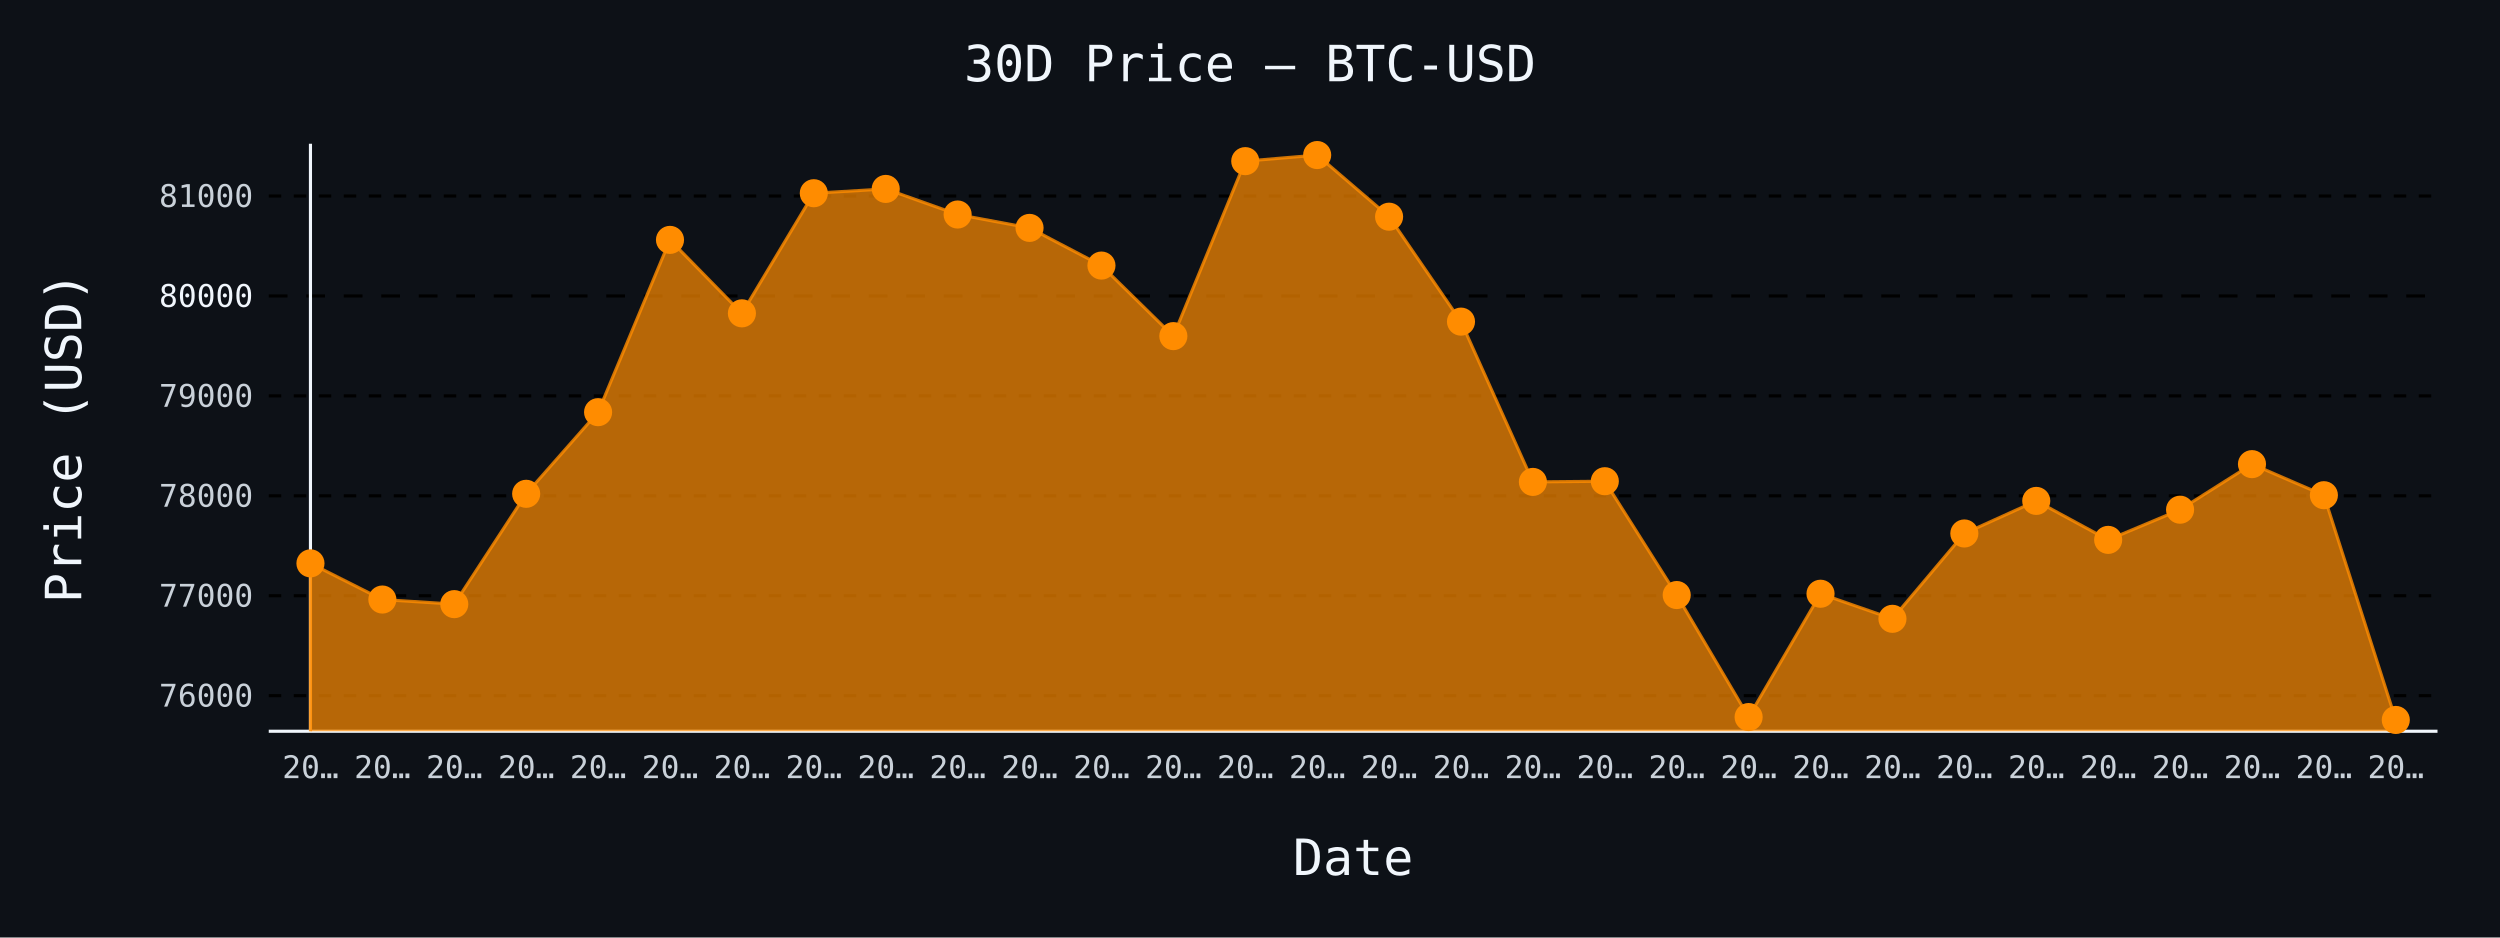
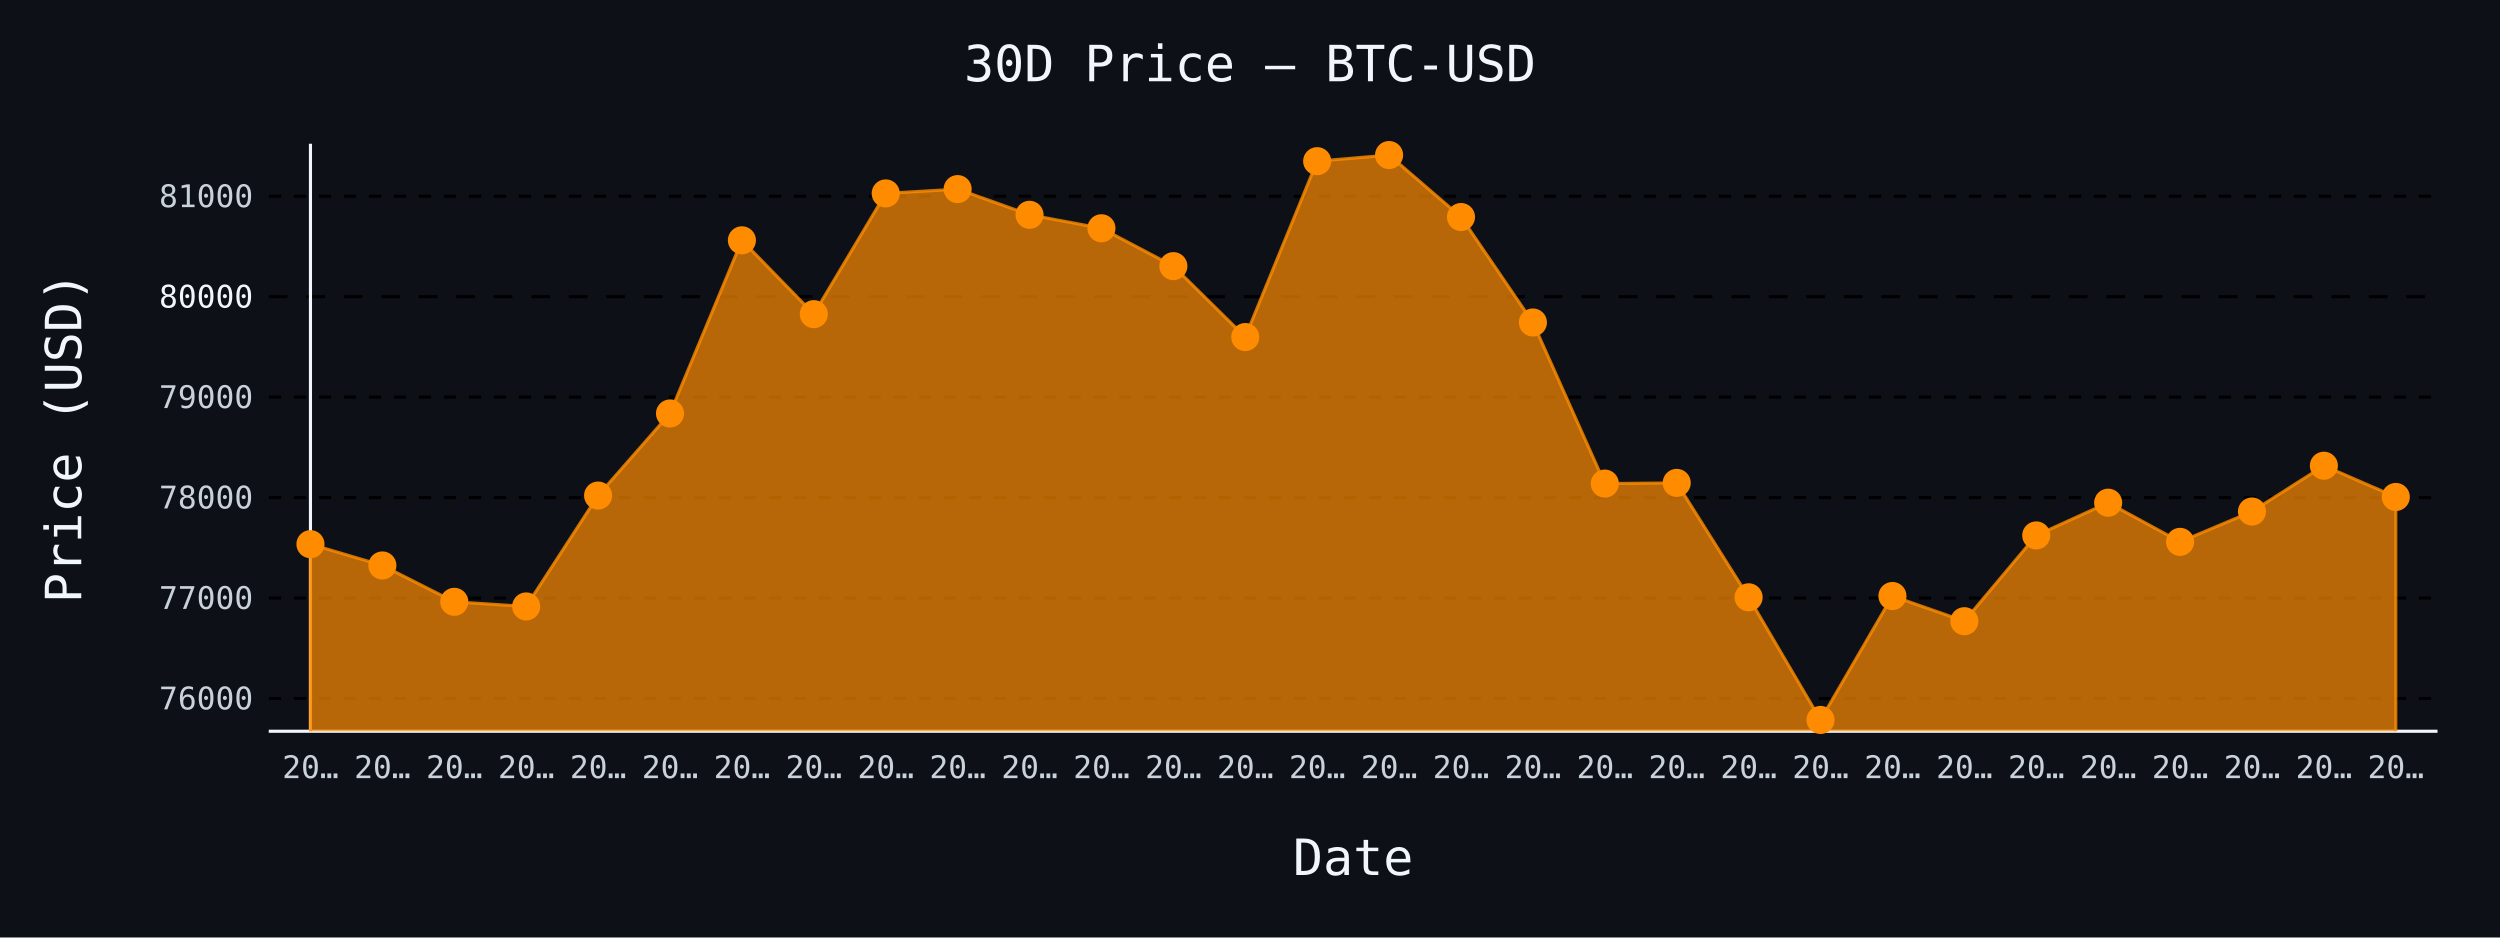
- <svg xmlns="http://www.w3.org/2000/svg" id="chart-34af96be-ae58-47e9-9758-c696f097918d" class="pygal-chart" viewBox="0 0 800 300">
+ <svg xmlns="http://www.w3.org/2000/svg" id="chart-1d546ca3-7e2a-400d-b12c-b8a1a0419cae" class="pygal-chart" viewBox="0 0 800 300">
  <defs>
-     <style type="text/css">#chart-34af96be-ae58-47e9-9758-c696f097918d{-webkit-user-select:none;-webkit-font-smoothing:antialiased;font-family:monospace}#chart-34af96be-ae58-47e9-9758-c696f097918d .title{font-family:monospace;font-size:16px}#chart-34af96be-ae58-47e9-9758-c696f097918d .legends .legend text{font-family:monospace;font-size:14px}#chart-34af96be-ae58-47e9-9758-c696f097918d .axis text{font-family:monospace;font-size:10px}#chart-34af96be-ae58-47e9-9758-c696f097918d .axis text.major{font-family:monospace;font-size:10px}#chart-34af96be-ae58-47e9-9758-c696f097918d .text-overlay text.value{font-family:monospace;font-size:16px}#chart-34af96be-ae58-47e9-9758-c696f097918d .text-overlay text.label{font-family:monospace;font-size:10px}#chart-34af96be-ae58-47e9-9758-c696f097918d .tooltip{font-family:monospace;font-size:14px}#chart-34af96be-ae58-47e9-9758-c696f097918d text.no_data{font-family:monospace;font-size:64px}
- #chart-34af96be-ae58-47e9-9758-c696f097918d{background-color:#0d1117}#chart-34af96be-ae58-47e9-9758-c696f097918d path,#chart-34af96be-ae58-47e9-9758-c696f097918d line,#chart-34af96be-ae58-47e9-9758-c696f097918d rect,#chart-34af96be-ae58-47e9-9758-c696f097918d circle{-webkit-transition:150ms;-moz-transition:150ms;transition:150ms}#chart-34af96be-ae58-47e9-9758-c696f097918d .graph &gt; .background{fill:#0d1117}#chart-34af96be-ae58-47e9-9758-c696f097918d .plot &gt; .background{fill:#0d1117}#chart-34af96be-ae58-47e9-9758-c696f097918d .graph{fill:#c9d1d9}#chart-34af96be-ae58-47e9-9758-c696f097918d text.no_data{fill:#f0f6fc}#chart-34af96be-ae58-47e9-9758-c696f097918d .title{fill:#f0f6fc}#chart-34af96be-ae58-47e9-9758-c696f097918d .legends .legend text{fill:#c9d1d9}#chart-34af96be-ae58-47e9-9758-c696f097918d .legends .legend:hover text{fill:#f0f6fc}#chart-34af96be-ae58-47e9-9758-c696f097918d .axis .line{stroke:#f0f6fc}#chart-34af96be-ae58-47e9-9758-c696f097918d .axis .guide.line{stroke:#8b949e}#chart-34af96be-ae58-47e9-9758-c696f097918d .axis .major.line{stroke:#c9d1d9}#chart-34af96be-ae58-47e9-9758-c696f097918d .axis text.major{fill:#f0f6fc}#chart-34af96be-ae58-47e9-9758-c696f097918d .axis.y .guides:hover .guide.line,#chart-34af96be-ae58-47e9-9758-c696f097918d .line-graph .axis.x .guides:hover .guide.line,#chart-34af96be-ae58-47e9-9758-c696f097918d .stackedline-graph .axis.x .guides:hover .guide.line,#chart-34af96be-ae58-47e9-9758-c696f097918d .xy-graph .axis.x .guides:hover .guide.line{stroke:#f0f6fc}#chart-34af96be-ae58-47e9-9758-c696f097918d .axis .guides:hover text{fill:#f0f6fc}#chart-34af96be-ae58-47e9-9758-c696f097918d .reactive{fill-opacity:.7;stroke-opacity:.8;stroke-width:1}#chart-34af96be-ae58-47e9-9758-c696f097918d .ci{stroke:#c9d1d9}#chart-34af96be-ae58-47e9-9758-c696f097918d .reactive.active,#chart-34af96be-ae58-47e9-9758-c696f097918d .active .reactive{fill-opacity:.8;stroke-opacity:.9;stroke-width:4}#chart-34af96be-ae58-47e9-9758-c696f097918d .ci .reactive.active{stroke-width:1.5}#chart-34af96be-ae58-47e9-9758-c696f097918d .series text{fill:#f0f6fc}#chart-34af96be-ae58-47e9-9758-c696f097918d .tooltip rect{fill:#0d1117;stroke:#f0f6fc;-webkit-transition:opacity 150ms;-moz-transition:opacity 150ms;transition:opacity 150ms}#chart-34af96be-ae58-47e9-9758-c696f097918d .tooltip .label{fill:#c9d1d9}#chart-34af96be-ae58-47e9-9758-c696f097918d .tooltip .label{fill:#c9d1d9}#chart-34af96be-ae58-47e9-9758-c696f097918d .tooltip .legend{font-size:.8em;fill:#8b949e}#chart-34af96be-ae58-47e9-9758-c696f097918d .tooltip .x_label{font-size:.6em;fill:#f0f6fc}#chart-34af96be-ae58-47e9-9758-c696f097918d .tooltip .xlink{font-size:.5em;text-decoration:underline}#chart-34af96be-ae58-47e9-9758-c696f097918d .tooltip .value{font-size:1.5em}#chart-34af96be-ae58-47e9-9758-c696f097918d .bound{font-size:.5em}#chart-34af96be-ae58-47e9-9758-c696f097918d .max-value{font-size:.75em;fill:#8b949e}#chart-34af96be-ae58-47e9-9758-c696f097918d .map-element{fill:#0d1117;stroke:#8b949e !important}#chart-34af96be-ae58-47e9-9758-c696f097918d .map-element .reactive{fill-opacity:inherit;stroke-opacity:inherit}#chart-34af96be-ae58-47e9-9758-c696f097918d .color-0,#chart-34af96be-ae58-47e9-9758-c696f097918d .color-0 a:visited{stroke:#ff8c00;fill:#ff8c00}#chart-34af96be-ae58-47e9-9758-c696f097918d .text-overlay .color-0 text{fill:black}
- #chart-34af96be-ae58-47e9-9758-c696f097918d text.no_data{text-anchor:middle}#chart-34af96be-ae58-47e9-9758-c696f097918d .guide.line{fill:none}#chart-34af96be-ae58-47e9-9758-c696f097918d .centered{text-anchor:middle}#chart-34af96be-ae58-47e9-9758-c696f097918d .title{text-anchor:middle}#chart-34af96be-ae58-47e9-9758-c696f097918d .legends .legend text{fill-opacity:1}#chart-34af96be-ae58-47e9-9758-c696f097918d .axis.x text{text-anchor:middle}#chart-34af96be-ae58-47e9-9758-c696f097918d .axis.x:not(.web) text[transform]{text-anchor:start}#chart-34af96be-ae58-47e9-9758-c696f097918d .axis.x:not(.web) text[transform].backwards{text-anchor:end}#chart-34af96be-ae58-47e9-9758-c696f097918d .axis.y text{text-anchor:end}#chart-34af96be-ae58-47e9-9758-c696f097918d .axis.y text[transform].backwards{text-anchor:start}#chart-34af96be-ae58-47e9-9758-c696f097918d .axis.y2 text{text-anchor:start}#chart-34af96be-ae58-47e9-9758-c696f097918d .axis.y2 text[transform].backwards{text-anchor:end}#chart-34af96be-ae58-47e9-9758-c696f097918d .axis .guide.line{stroke-dasharray:4,4;stroke:black}#chart-34af96be-ae58-47e9-9758-c696f097918d .axis .major.guide.line{stroke-dasharray:6,6;stroke:black}#chart-34af96be-ae58-47e9-9758-c696f097918d .horizontal .axis.y .guide.line,#chart-34af96be-ae58-47e9-9758-c696f097918d .horizontal .axis.y2 .guide.line,#chart-34af96be-ae58-47e9-9758-c696f097918d .vertical .axis.x .guide.line{opacity:0}#chart-34af96be-ae58-47e9-9758-c696f097918d .horizontal .axis.always_show .guide.line,#chart-34af96be-ae58-47e9-9758-c696f097918d .vertical .axis.always_show .guide.line{opacity:1 !important}#chart-34af96be-ae58-47e9-9758-c696f097918d .axis.y .guides:hover .guide.line,#chart-34af96be-ae58-47e9-9758-c696f097918d .axis.y2 .guides:hover .guide.line,#chart-34af96be-ae58-47e9-9758-c696f097918d .axis.x .guides:hover .guide.line{opacity:1}#chart-34af96be-ae58-47e9-9758-c696f097918d .axis .guides:hover text{opacity:1}#chart-34af96be-ae58-47e9-9758-c696f097918d .nofill{fill:none}#chart-34af96be-ae58-47e9-9758-c696f097918d .subtle-fill{fill-opacity:.2}#chart-34af96be-ae58-47e9-9758-c696f097918d .dot{stroke-width:1px;fill-opacity:1;stroke-opacity:1}#chart-34af96be-ae58-47e9-9758-c696f097918d .dot.active{stroke-width:5px}#chart-34af96be-ae58-47e9-9758-c696f097918d .dot.negative{fill:transparent}#chart-34af96be-ae58-47e9-9758-c696f097918d text,#chart-34af96be-ae58-47e9-9758-c696f097918d tspan{stroke:none !important}#chart-34af96be-ae58-47e9-9758-c696f097918d .series text.active{opacity:1}#chart-34af96be-ae58-47e9-9758-c696f097918d .tooltip rect{fill-opacity:.95;stroke-width:.5}#chart-34af96be-ae58-47e9-9758-c696f097918d .tooltip text{fill-opacity:1}#chart-34af96be-ae58-47e9-9758-c696f097918d .showable{visibility:hidden}#chart-34af96be-ae58-47e9-9758-c696f097918d .showable.shown{visibility:visible}#chart-34af96be-ae58-47e9-9758-c696f097918d .gauge-background{fill:rgba(229,229,229,1);stroke:none}#chart-34af96be-ae58-47e9-9758-c696f097918d .bg-lines{stroke:#0d1117;stroke-width:2px}</style>
+     <style type="text/css">#chart-1d546ca3-7e2a-400d-b12c-b8a1a0419cae{-webkit-user-select:none;-webkit-font-smoothing:antialiased;font-family:monospace}#chart-1d546ca3-7e2a-400d-b12c-b8a1a0419cae .title{font-family:monospace;font-size:16px}#chart-1d546ca3-7e2a-400d-b12c-b8a1a0419cae .legends .legend text{font-family:monospace;font-size:14px}#chart-1d546ca3-7e2a-400d-b12c-b8a1a0419cae .axis text{font-family:monospace;font-size:10px}#chart-1d546ca3-7e2a-400d-b12c-b8a1a0419cae .axis text.major{font-family:monospace;font-size:10px}#chart-1d546ca3-7e2a-400d-b12c-b8a1a0419cae .text-overlay text.value{font-family:monospace;font-size:16px}#chart-1d546ca3-7e2a-400d-b12c-b8a1a0419cae .text-overlay text.label{font-family:monospace;font-size:10px}#chart-1d546ca3-7e2a-400d-b12c-b8a1a0419cae .tooltip{font-family:monospace;font-size:14px}#chart-1d546ca3-7e2a-400d-b12c-b8a1a0419cae text.no_data{font-family:monospace;font-size:64px}
+ #chart-1d546ca3-7e2a-400d-b12c-b8a1a0419cae{background-color:#0d1117}#chart-1d546ca3-7e2a-400d-b12c-b8a1a0419cae path,#chart-1d546ca3-7e2a-400d-b12c-b8a1a0419cae line,#chart-1d546ca3-7e2a-400d-b12c-b8a1a0419cae rect,#chart-1d546ca3-7e2a-400d-b12c-b8a1a0419cae circle{-webkit-transition:150ms;-moz-transition:150ms;transition:150ms}#chart-1d546ca3-7e2a-400d-b12c-b8a1a0419cae .graph &gt; .background{fill:#0d1117}#chart-1d546ca3-7e2a-400d-b12c-b8a1a0419cae .plot &gt; .background{fill:#0d1117}#chart-1d546ca3-7e2a-400d-b12c-b8a1a0419cae .graph{fill:#c9d1d9}#chart-1d546ca3-7e2a-400d-b12c-b8a1a0419cae text.no_data{fill:#f0f6fc}#chart-1d546ca3-7e2a-400d-b12c-b8a1a0419cae .title{fill:#f0f6fc}#chart-1d546ca3-7e2a-400d-b12c-b8a1a0419cae .legends .legend text{fill:#c9d1d9}#chart-1d546ca3-7e2a-400d-b12c-b8a1a0419cae .legends .legend:hover text{fill:#f0f6fc}#chart-1d546ca3-7e2a-400d-b12c-b8a1a0419cae .axis .line{stroke:#f0f6fc}#chart-1d546ca3-7e2a-400d-b12c-b8a1a0419cae .axis .guide.line{stroke:#8b949e}#chart-1d546ca3-7e2a-400d-b12c-b8a1a0419cae .axis .major.line{stroke:#c9d1d9}#chart-1d546ca3-7e2a-400d-b12c-b8a1a0419cae .axis text.major{fill:#f0f6fc}#chart-1d546ca3-7e2a-400d-b12c-b8a1a0419cae .axis.y .guides:hover .guide.line,#chart-1d546ca3-7e2a-400d-b12c-b8a1a0419cae .line-graph .axis.x .guides:hover .guide.line,#chart-1d546ca3-7e2a-400d-b12c-b8a1a0419cae .stackedline-graph .axis.x .guides:hover .guide.line,#chart-1d546ca3-7e2a-400d-b12c-b8a1a0419cae .xy-graph .axis.x .guides:hover .guide.line{stroke:#f0f6fc}#chart-1d546ca3-7e2a-400d-b12c-b8a1a0419cae .axis .guides:hover text{fill:#f0f6fc}#chart-1d546ca3-7e2a-400d-b12c-b8a1a0419cae .reactive{fill-opacity:.7;stroke-opacity:.8;stroke-width:1}#chart-1d546ca3-7e2a-400d-b12c-b8a1a0419cae .ci{stroke:#c9d1d9}#chart-1d546ca3-7e2a-400d-b12c-b8a1a0419cae .reactive.active,#chart-1d546ca3-7e2a-400d-b12c-b8a1a0419cae .active .reactive{fill-opacity:.8;stroke-opacity:.9;stroke-width:4}#chart-1d546ca3-7e2a-400d-b12c-b8a1a0419cae .ci .reactive.active{stroke-width:1.5}#chart-1d546ca3-7e2a-400d-b12c-b8a1a0419cae .series text{fill:#f0f6fc}#chart-1d546ca3-7e2a-400d-b12c-b8a1a0419cae .tooltip rect{fill:#0d1117;stroke:#f0f6fc;-webkit-transition:opacity 150ms;-moz-transition:opacity 150ms;transition:opacity 150ms}#chart-1d546ca3-7e2a-400d-b12c-b8a1a0419cae .tooltip .label{fill:#c9d1d9}#chart-1d546ca3-7e2a-400d-b12c-b8a1a0419cae .tooltip .label{fill:#c9d1d9}#chart-1d546ca3-7e2a-400d-b12c-b8a1a0419cae .tooltip .legend{font-size:.8em;fill:#8b949e}#chart-1d546ca3-7e2a-400d-b12c-b8a1a0419cae .tooltip .x_label{font-size:.6em;fill:#f0f6fc}#chart-1d546ca3-7e2a-400d-b12c-b8a1a0419cae .tooltip .xlink{font-size:.5em;text-decoration:underline}#chart-1d546ca3-7e2a-400d-b12c-b8a1a0419cae .tooltip .value{font-size:1.5em}#chart-1d546ca3-7e2a-400d-b12c-b8a1a0419cae .bound{font-size:.5em}#chart-1d546ca3-7e2a-400d-b12c-b8a1a0419cae .max-value{font-size:.75em;fill:#8b949e}#chart-1d546ca3-7e2a-400d-b12c-b8a1a0419cae .map-element{fill:#0d1117;stroke:#8b949e !important}#chart-1d546ca3-7e2a-400d-b12c-b8a1a0419cae .map-element .reactive{fill-opacity:inherit;stroke-opacity:inherit}#chart-1d546ca3-7e2a-400d-b12c-b8a1a0419cae .color-0,#chart-1d546ca3-7e2a-400d-b12c-b8a1a0419cae .color-0 a:visited{stroke:#ff8c00;fill:#ff8c00}#chart-1d546ca3-7e2a-400d-b12c-b8a1a0419cae .text-overlay .color-0 text{fill:black}
+ #chart-1d546ca3-7e2a-400d-b12c-b8a1a0419cae text.no_data{text-anchor:middle}#chart-1d546ca3-7e2a-400d-b12c-b8a1a0419cae .guide.line{fill:none}#chart-1d546ca3-7e2a-400d-b12c-b8a1a0419cae .centered{text-anchor:middle}#chart-1d546ca3-7e2a-400d-b12c-b8a1a0419cae .title{text-anchor:middle}#chart-1d546ca3-7e2a-400d-b12c-b8a1a0419cae .legends .legend text{fill-opacity:1}#chart-1d546ca3-7e2a-400d-b12c-b8a1a0419cae .axis.x text{text-anchor:middle}#chart-1d546ca3-7e2a-400d-b12c-b8a1a0419cae .axis.x:not(.web) text[transform]{text-anchor:start}#chart-1d546ca3-7e2a-400d-b12c-b8a1a0419cae .axis.x:not(.web) text[transform].backwards{text-anchor:end}#chart-1d546ca3-7e2a-400d-b12c-b8a1a0419cae .axis.y text{text-anchor:end}#chart-1d546ca3-7e2a-400d-b12c-b8a1a0419cae .axis.y text[transform].backwards{text-anchor:start}#chart-1d546ca3-7e2a-400d-b12c-b8a1a0419cae .axis.y2 text{text-anchor:start}#chart-1d546ca3-7e2a-400d-b12c-b8a1a0419cae .axis.y2 text[transform].backwards{text-anchor:end}#chart-1d546ca3-7e2a-400d-b12c-b8a1a0419cae .axis .guide.line{stroke-dasharray:4,4;stroke:black}#chart-1d546ca3-7e2a-400d-b12c-b8a1a0419cae .axis .major.guide.line{stroke-dasharray:6,6;stroke:black}#chart-1d546ca3-7e2a-400d-b12c-b8a1a0419cae .horizontal .axis.y .guide.line,#chart-1d546ca3-7e2a-400d-b12c-b8a1a0419cae .horizontal .axis.y2 .guide.line,#chart-1d546ca3-7e2a-400d-b12c-b8a1a0419cae .vertical .axis.x .guide.line{opacity:0}#chart-1d546ca3-7e2a-400d-b12c-b8a1a0419cae .horizontal .axis.always_show .guide.line,#chart-1d546ca3-7e2a-400d-b12c-b8a1a0419cae .vertical .axis.always_show .guide.line{opacity:1 !important}#chart-1d546ca3-7e2a-400d-b12c-b8a1a0419cae .axis.y .guides:hover .guide.line,#chart-1d546ca3-7e2a-400d-b12c-b8a1a0419cae .axis.y2 .guides:hover .guide.line,#chart-1d546ca3-7e2a-400d-b12c-b8a1a0419cae .axis.x .guides:hover .guide.line{opacity:1}#chart-1d546ca3-7e2a-400d-b12c-b8a1a0419cae .axis .guides:hover text{opacity:1}#chart-1d546ca3-7e2a-400d-b12c-b8a1a0419cae .nofill{fill:none}#chart-1d546ca3-7e2a-400d-b12c-b8a1a0419cae .subtle-fill{fill-opacity:.2}#chart-1d546ca3-7e2a-400d-b12c-b8a1a0419cae .dot{stroke-width:1px;fill-opacity:1;stroke-opacity:1}#chart-1d546ca3-7e2a-400d-b12c-b8a1a0419cae .dot.active{stroke-width:5px}#chart-1d546ca3-7e2a-400d-b12c-b8a1a0419cae .dot.negative{fill:transparent}#chart-1d546ca3-7e2a-400d-b12c-b8a1a0419cae text,#chart-1d546ca3-7e2a-400d-b12c-b8a1a0419cae tspan{stroke:none !important}#chart-1d546ca3-7e2a-400d-b12c-b8a1a0419cae .series text.active{opacity:1}#chart-1d546ca3-7e2a-400d-b12c-b8a1a0419cae .tooltip rect{fill-opacity:.95;stroke-width:.5}#chart-1d546ca3-7e2a-400d-b12c-b8a1a0419cae .tooltip text{fill-opacity:1}#chart-1d546ca3-7e2a-400d-b12c-b8a1a0419cae .showable{visibility:hidden}#chart-1d546ca3-7e2a-400d-b12c-b8a1a0419cae .showable.shown{visibility:visible}#chart-1d546ca3-7e2a-400d-b12c-b8a1a0419cae .gauge-background{fill:rgba(229,229,229,1);stroke:none}#chart-1d546ca3-7e2a-400d-b12c-b8a1a0419cae .bg-lines{stroke:#0d1117;stroke-width:2px}</style>
  </defs>
  <g class="graph line-graph vertical">
    <rect x="0" y="0" width="800" height="300" class="background" />
    <g transform="translate(86, 46)" class="plot">
      <rect x="0" y="0" width="694.0" height="188" class="background" />
      <g class="axis y always_show">
        <path d="M0 188 h694" class="line" />
        <g class="guides">
-           <path d="M0 176.614 h694" class="guide line" />
-           <text x="-5" y="180.114" class="">76000</text>
-         </g>
-         <g class="guides">
-           <path d="M0 144.636 h694" class="guide line" />
-           <text x="-5" y="148.136" class="">77000</text>
-         </g>
-         <g class="guides">
-           <path d="M0 112.659 h694" class="guide line" />
-           <text x="-5" y="116.159" class="">78000</text>
-         </g>
-         <g class="guides">
-           <path d="M0 80.681 h694" class="guide line" />
-           <text x="-5" y="84.181" class="">79000</text>
-         </g>
-         <g class="guides">
-           <path d="M0 48.704 h694" class="major guide line" />
-           <text x="-5" y="52.204" class="major">80000</text>
-         </g>
-         <g class="guides">
-           <path d="M0 16.726 h694" class="guide line" />
-           <text x="-5" y="20.226" class="">81000</text>
+           <path d="M0 177.506 h694" class="guide line" />
+           <text x="-5" y="181.006" class="">76000</text>
+         </g>
+         <g class="guides">
+           <path d="M0 145.364 h694" class="guide line" />
+           <text x="-5" y="148.864" class="">77000</text>
+         </g>
+         <g class="guides">
+           <path d="M0 113.221 h694" class="guide line" />
+           <text x="-5" y="116.721" class="">78000</text>
+         </g>
+         <g class="guides">
+           <path d="M0 81.079 h694" class="guide line" />
+           <text x="-5" y="84.579" class="">79000</text>
+         </g>
+         <g class="guides">
+           <path d="M0 48.936 h694" class="major guide line" />
+           <text x="-5" y="52.436" class="major">80000</text>
+         </g>
+         <g class="guides">
+           <path d="M0 16.794 h694" class="guide line" />
+           <text x="-5" y="20.294" class="">81000</text>
        </g>
      </g>
      <g class="axis x">
        <g class="guides">
          <path d="M13.346 0 v188" class="line" />
          <text x="13.346" y="203.0" class="">20…</text>
        </g>
        <g class="guides">
          <path d="M36.357 0 v188" class="guide line" />
          <text x="36.357" y="203.0" class="">20…</text>
        </g>
        <g class="guides">
          <path d="M59.367 0 v188" class="guide line" />
          <text x="59.367" y="203.0" class="">20…</text>
        </g>
        <g class="guides">
          <path d="M82.378 0 v188" class="guide line" />
          <text x="82.378" y="203.0" class="">20…</text>
        </g>
        <g class="guides">
          <path d="M105.389 0 v188" class="guide line" />
          <text x="105.389" y="203.0" class="">20…</text>
        </g>
        <g class="guides">
          <path d="M128.399 0 v188" class="guide line" />
          <text x="128.399" y="203.0" class="">20…</text>
        </g>
        <g class="guides">
          <path d="M151.41 0 v188" class="guide line" />
          <text x="151.41" y="203.0" class="">20…</text>
        </g>
        <g class="guides">
          <path d="M174.42 0 v188" class="guide line" />
          <text x="174.42" y="203.0" class="">20…</text>
        </g>
        <g class="guides">
          <path d="M197.431 0 v188" class="guide line" />
          <text x="197.431" y="203.0" class="">20…</text>
        </g>
        <g class="guides">
          <path d="M220.442 0 v188" class="guide line" />
          <text x="220.442" y="203.0" class="">20…</text>
        </g>
        <g class="guides">
          <path d="M243.452 0 v188" class="guide line" />
          <text x="243.452" y="203.0" class="">20…</text>
        </g>
        <g class="guides">
          <path d="M266.463 0 v188" class="guide line" />
          <text x="266.463" y="203.0" class="">20…</text>
        </g>
        <g class="guides">
          <path d="M289.473 0 v188" class="guide line" />
          <text x="289.473" y="203.0" class="">20…</text>
        </g>
        <g class="guides">
          <path d="M312.484 0 v188" class="guide line" />
          <text x="312.484" y="203.0" class="">20…</text>
        </g>
        <g class="guides">
          <path d="M335.495 0 v188" class="guide line" />
          <text x="335.495" y="203.0" class="">20…</text>
        </g>
        <g class="guides">
          <path d="M358.505 0 v188" class="guide line" />
          <text x="358.505" y="203.0" class="">20…</text>
        </g>
        <g class="guides">
          <path d="M381.516 0 v188" class="guide line" />
          <text x="381.516" y="203.0" class="">20…</text>
        </g>
        <g class="guides">
          <path d="M404.527 0 v188" class="guide line" />
          <text x="404.527" y="203.0" class="">20…</text>
        </g>
        <g class="guides">
          <path d="M427.537 0 v188" class="guide line" />
          <text x="427.537" y="203.0" class="">20…</text>
        </g>
        <g class="guides">
          <path d="M450.548 0 v188" class="guide line" />
          <text x="450.548" y="203.0" class="">20…</text>
        </g>
        <g class="guides">
          <path d="M473.558 0 v188" class="guide line" />
          <text x="473.558" y="203.0" class="">20…</text>
        </g>
        <g class="guides">
          <path d="M496.569 0 v188" class="guide line" />
          <text x="496.569" y="203.0" class="">20…</text>
        </g>
        <g class="guides">
          <path d="M519.58 0 v188" class="guide line" />
          <text x="519.58" y="203.0" class="">20…</text>
        </g>
        <g class="guides">
          <path d="M542.59 0 v188" class="guide line" />
          <text x="542.59" y="203.0" class="">20…</text>
        </g>
        <g class="guides">
          <path d="M565.601 0 v188" class="guide line" />
          <text x="565.601" y="203.0" class="">20…</text>
        </g>
        <g class="guides">
          <path d="M588.611 0 v188" class="guide line" />
          <text x="588.611" y="203.0" class="">20…</text>
        </g>
        <g class="guides">
          <path d="M611.622 0 v188" class="guide line" />
          <text x="611.622" y="203.0" class="">20…</text>
        </g>
        <g class="guides">
          <path d="M634.633 0 v188" class="guide line" />
          <text x="634.633" y="203.0" class="">20…</text>
        </g>
        <g class="guides">
          <path d="M657.643 0 v188" class="guide line" />
          <text x="657.643" y="203.0" class="">20…</text>
        </g>
        <g class="guides">
          <path d="M680.654 0 v188" class="guide line" />
          <text x="680.654" y="203.0" class="">20…</text>
        </g>
      </g>
      <g class="series serie-0 color-0">
-         <path d="M13.346 188 L13.346 134.276 36.357 145.852 59.367 147.323 82.378 112.019 105.389 85.894 128.399 30.764 151.41 54.268 174.42 15.831 197.431 14.456 220.442 22.642 243.452 26.927 266.463 38.983 289.473 61.559 312.484 5.566 335.495 3.615 358.505 23.346 381.516 56.922 404.527 108.214 427.537 107.99 450.548 144.413 473.558 183.457 496.569 143.997 519.58 152.023 542.59 124.714 565.601 114.29 588.611 126.761 611.622 117.104 634.633 102.522 657.643 112.467 680.654 184.385 680.654 188" class="line reactive" />
+         <path d="M13.346 188 L13.346 128.135 36.357 134.95 59.367 146.585 82.378 148.064 105.389 112.578 128.399 86.318 151.41 30.904 174.42 54.529 197.431 15.894 220.442 14.512 243.452 22.74 266.463 27.047 289.473 39.165 312.484 61.858 335.495 5.576 358.505 3.615 381.516 23.447 404.527 57.197 427.537 108.753 450.548 108.528 473.558 145.139 496.569 184.385 519.58 144.721 542.59 152.789 565.601 125.339 588.611 114.86 611.622 127.396 634.633 117.689 657.643 103.032 680.654 113.028 680.654 188" class="line reactive" />
      </g>
    </g>
    <g class="titles">
      <text x="400.0" y="26" class="title plot_title">30D Price — BTC-USD</text>
      <text x="433.0" y="280" class="title">Date</text>
      <text x="0" y="166.0" class="title" transform="rotate(-90 0 140)">Price (USD)</text>
    </g>
    <g transform="translate(86, 46)" class="plot overlay">
      <g class="series serie-0 color-0">
        <g class="dots">
-           <circle cx="13.346" cy="134.276" r="4" class="dot reactive tooltip-trigger" />
-         </g>
-         <g class="dots">
-           <circle cx="36.357" cy="145.852" r="4" class="dot reactive tooltip-trigger" />
-         </g>
-         <g class="dots">
-           <circle cx="59.367" cy="147.323" r="4" class="dot reactive tooltip-trigger" />
-         </g>
-         <g class="dots">
-           <circle cx="82.378" cy="112.019" r="4" class="dot reactive tooltip-trigger" />
-         </g>
-         <g class="dots">
-           <circle cx="105.389" cy="85.894" r="4" class="dot reactive tooltip-trigger" />
-         </g>
-         <g class="dots">
-           <circle cx="128.399" cy="30.764" r="4" class="dot reactive tooltip-trigger" />
-         </g>
-         <g class="dots">
-           <circle cx="151.41" cy="54.268" r="4" class="dot reactive tooltip-trigger" />
-         </g>
-         <g class="dots">
-           <circle cx="174.42" cy="15.831" r="4" class="dot reactive tooltip-trigger" />
-         </g>
-         <g class="dots">
-           <circle cx="197.431" cy="14.456" r="4" class="dot reactive tooltip-trigger" />
-         </g>
-         <g class="dots">
-           <circle cx="220.442" cy="22.642" r="4" class="dot reactive tooltip-trigger" />
-         </g>
-         <g class="dots">
-           <circle cx="243.452" cy="26.927" r="4" class="dot reactive tooltip-trigger" />
-         </g>
-         <g class="dots">
-           <circle cx="266.463" cy="38.983" r="4" class="dot reactive tooltip-trigger" />
-         </g>
-         <g class="dots">
-           <circle cx="289.473" cy="61.559" r="4" class="dot reactive tooltip-trigger" />
-         </g>
-         <g class="dots">
-           <circle cx="312.484" cy="5.566" r="4" class="dot reactive tooltip-trigger" />
-         </g>
-         <g class="dots">
-           <circle cx="335.495" cy="3.615" r="4" class="dot reactive tooltip-trigger" />
-         </g>
-         <g class="dots">
-           <circle cx="358.505" cy="23.346" r="4" class="dot reactive tooltip-trigger" />
-         </g>
-         <g class="dots">
-           <circle cx="381.516" cy="56.922" r="4" class="dot reactive tooltip-trigger" />
-         </g>
-         <g class="dots">
-           <circle cx="404.527" cy="108.214" r="4" class="dot reactive tooltip-trigger" />
-         </g>
-         <g class="dots">
-           <circle cx="427.537" cy="107.99" r="4" class="dot reactive tooltip-trigger" />
-         </g>
-         <g class="dots">
-           <circle cx="450.548" cy="144.413" r="4" class="dot reactive tooltip-trigger" />
-         </g>
-         <g class="dots">
-           <circle cx="473.558" cy="183.457" r="4" class="dot reactive tooltip-trigger" />
-         </g>
-         <g class="dots">
-           <circle cx="496.569" cy="143.997" r="4" class="dot reactive tooltip-trigger" />
-         </g>
-         <g class="dots">
-           <circle cx="519.58" cy="152.023" r="4" class="dot reactive tooltip-trigger" />
-         </g>
-         <g class="dots">
-           <circle cx="542.59" cy="124.714" r="4" class="dot reactive tooltip-trigger" />
-         </g>
-         <g class="dots">
-           <circle cx="565.601" cy="114.29" r="4" class="dot reactive tooltip-trigger" />
-         </g>
-         <g class="dots">
-           <circle cx="588.611" cy="126.761" r="4" class="dot reactive tooltip-trigger" />
-         </g>
-         <g class="dots">
-           <circle cx="611.622" cy="117.104" r="4" class="dot reactive tooltip-trigger" />
-         </g>
-         <g class="dots">
-           <circle cx="634.633" cy="102.522" r="4" class="dot reactive tooltip-trigger" />
-         </g>
-         <g class="dots">
-           <circle cx="657.643" cy="112.467" r="4" class="dot reactive tooltip-trigger" />
-         </g>
-         <g class="dots">
-           <circle cx="680.654" cy="184.385" r="4" class="dot reactive tooltip-trigger" />
+           <circle cx="13.346" cy="128.135" r="4" class="dot reactive tooltip-trigger" />
+         </g>
+         <g class="dots">
+           <circle cx="36.357" cy="134.95" r="4" class="dot reactive tooltip-trigger" />
+         </g>
+         <g class="dots">
+           <circle cx="59.367" cy="146.585" r="4" class="dot reactive tooltip-trigger" />
+         </g>
+         <g class="dots">
+           <circle cx="82.378" cy="148.064" r="4" class="dot reactive tooltip-trigger" />
+         </g>
+         <g class="dots">
+           <circle cx="105.389" cy="112.578" r="4" class="dot reactive tooltip-trigger" />
+         </g>
+         <g class="dots">
+           <circle cx="128.399" cy="86.318" r="4" class="dot reactive tooltip-trigger" />
+         </g>
+         <g class="dots">
+           <circle cx="151.41" cy="30.904" r="4" class="dot reactive tooltip-trigger" />
+         </g>
+         <g class="dots">
+           <circle cx="174.42" cy="54.529" r="4" class="dot reactive tooltip-trigger" />
+         </g>
+         <g class="dots">
+           <circle cx="197.431" cy="15.894" r="4" class="dot reactive tooltip-trigger" />
+         </g>
+         <g class="dots">
+           <circle cx="220.442" cy="14.512" r="4" class="dot reactive tooltip-trigger" />
+         </g>
+         <g class="dots">
+           <circle cx="243.452" cy="22.74" r="4" class="dot reactive tooltip-trigger" />
+         </g>
+         <g class="dots">
+           <circle cx="266.463" cy="27.047" r="4" class="dot reactive tooltip-trigger" />
+         </g>
+         <g class="dots">
+           <circle cx="289.473" cy="39.165" r="4" class="dot reactive tooltip-trigger" />
+         </g>
+         <g class="dots">
+           <circle cx="312.484" cy="61.858" r="4" class="dot reactive tooltip-trigger" />
+         </g>
+         <g class="dots">
+           <circle cx="335.495" cy="5.576" r="4" class="dot reactive tooltip-trigger" />
+         </g>
+         <g class="dots">
+           <circle cx="358.505" cy="3.615" r="4" class="dot reactive tooltip-trigger" />
+         </g>
+         <g class="dots">
+           <circle cx="381.516" cy="23.447" r="4" class="dot reactive tooltip-trigger" />
+         </g>
+         <g class="dots">
+           <circle cx="404.527" cy="57.197" r="4" class="dot reactive tooltip-trigger" />
+         </g>
+         <g class="dots">
+           <circle cx="427.537" cy="108.753" r="4" class="dot reactive tooltip-trigger" />
+         </g>
+         <g class="dots">
+           <circle cx="450.548" cy="108.528" r="4" class="dot reactive tooltip-trigger" />
+         </g>
+         <g class="dots">
+           <circle cx="473.558" cy="145.139" r="4" class="dot reactive tooltip-trigger" />
+         </g>
+         <g class="dots">
+           <circle cx="496.569" cy="184.385" r="4" class="dot reactive tooltip-trigger" />
+         </g>
+         <g class="dots">
+           <circle cx="519.58" cy="144.721" r="4" class="dot reactive tooltip-trigger" />
+         </g>
+         <g class="dots">
+           <circle cx="542.59" cy="152.789" r="4" class="dot reactive tooltip-trigger" />
+         </g>
+         <g class="dots">
+           <circle cx="565.601" cy="125.339" r="4" class="dot reactive tooltip-trigger" />
+         </g>
+         <g class="dots">
+           <circle cx="588.611" cy="114.86" r="4" class="dot reactive tooltip-trigger" />
+         </g>
+         <g class="dots">
+           <circle cx="611.622" cy="127.396" r="4" class="dot reactive tooltip-trigger" />
+         </g>
+         <g class="dots">
+           <circle cx="634.633" cy="117.689" r="4" class="dot reactive tooltip-trigger" />
+         </g>
+         <g class="dots">
+           <circle cx="657.643" cy="103.032" r="4" class="dot reactive tooltip-trigger" />
+         </g>
+         <g class="dots">
+           <circle cx="680.654" cy="113.028" r="4" class="dot reactive tooltip-trigger" />
        </g>
      </g>
    </g>
    <g transform="translate(86, 46)" class="plot text-overlay">
      <g class="series serie-0 color-0" />
    </g>
    <g transform="translate(86, 46)" class="plot tooltip-overlay">
      <g transform="translate(0 0)" style="opacity: 0" class="tooltip">
        <rect rx="0" ry="0" width="0" height="0" class="tooltip-box" />
        <g class="text" />
      </g>
    </g>
  </g>
</svg>
